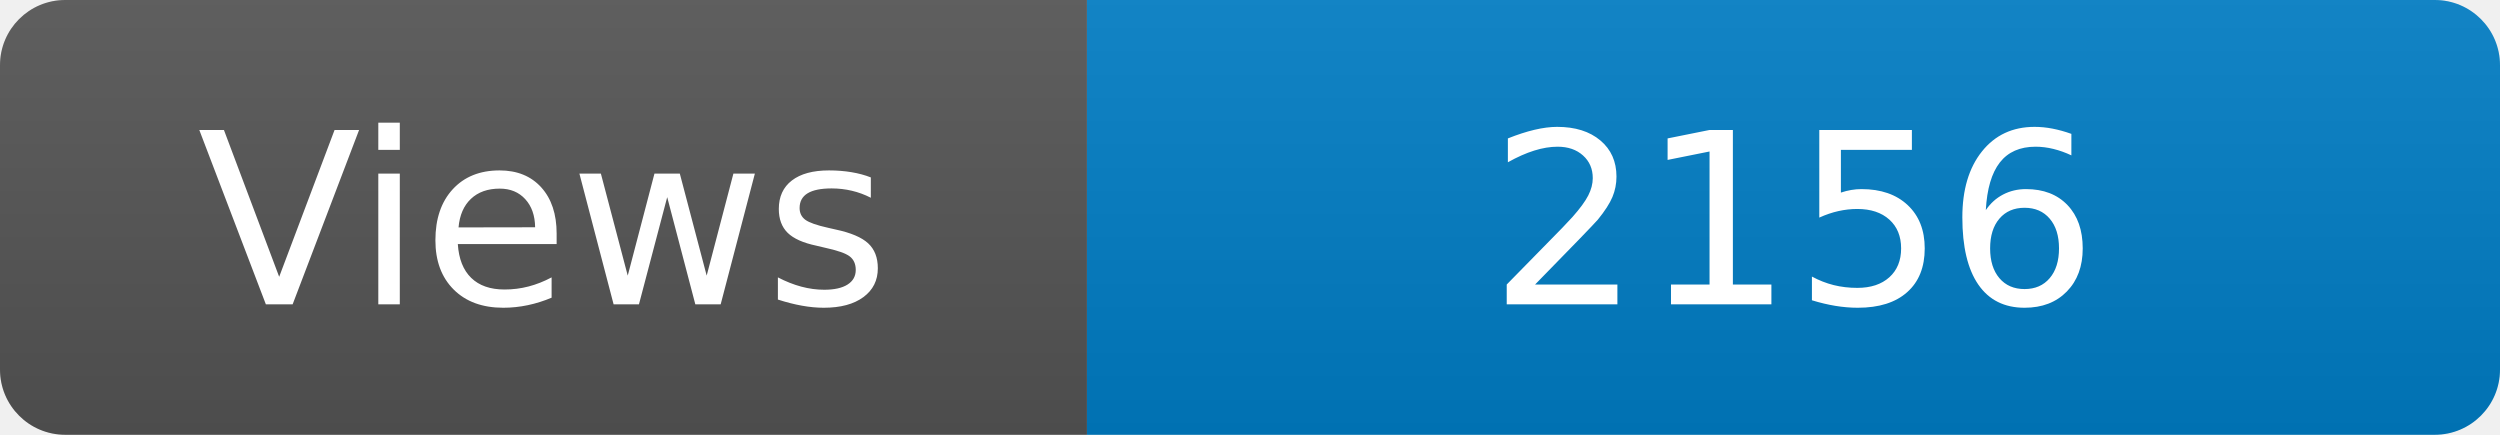
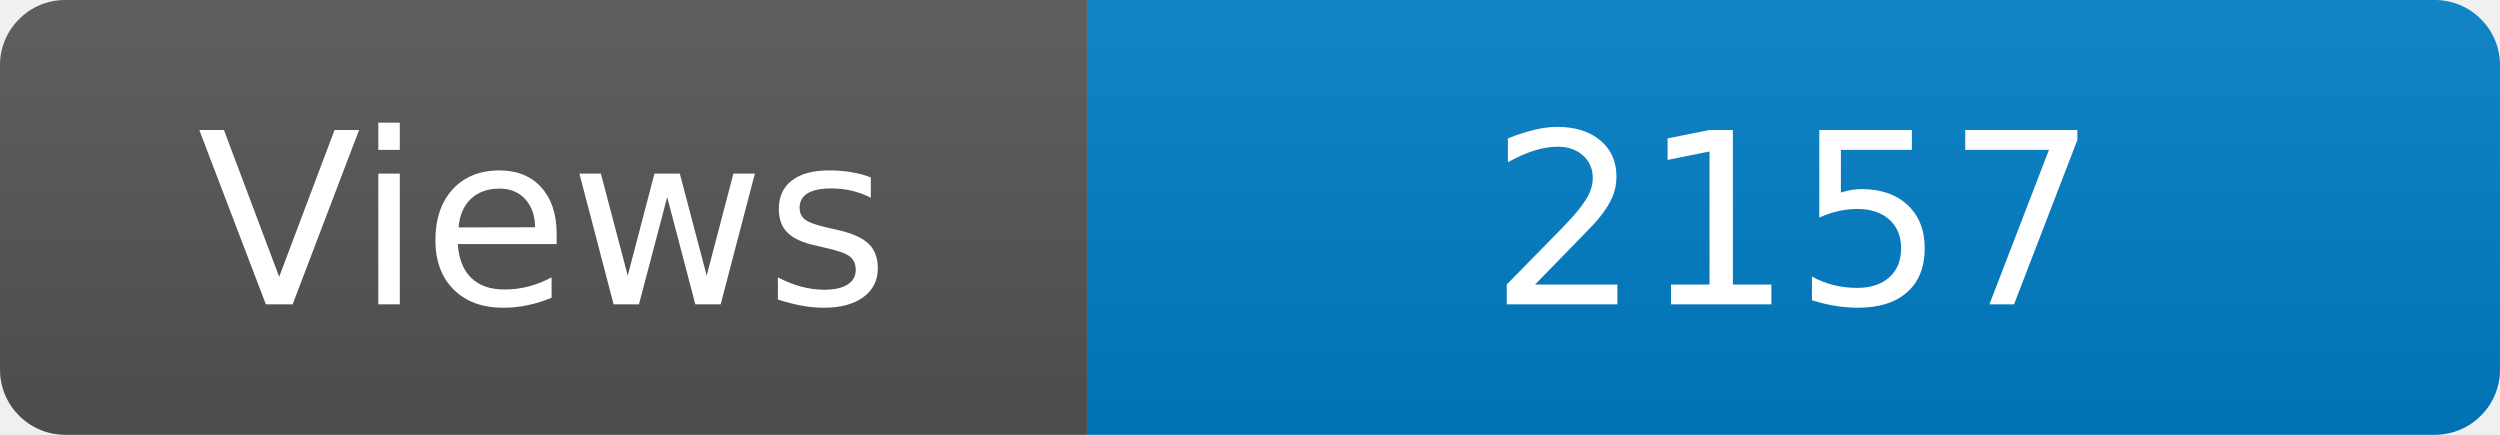
<svg xmlns="http://www.w3.org/2000/svg" width="115" height="20" role="img" aria-label="Maintained?: yes">
  <linearGradient id="s" x2="0" y2="100%">
    <stop offset="0" stop-color="#bbb" stop-opacity=".1" />
    <stop offset="1" stop-opacity=".1" />
  </linearGradient>
  <clipPath id="r">
    <rect width="115" height="20" rx="3" fill="#fff" />
  </clipPath>
  <g clip-path="url(#r)">
    <rect width="50" height="20" fill="#555" />
    <rect x="50" width="160" height="20" fill="#007ec6" />
    <rect width="115" height="20" fill="url(#s)" />
  </g>
  <g fill="#fff" text-anchor="middle" font-family="Verdana,Geneva,DejaVu Sans,sans-serif" font-size="110">
    <text x="250" y="140" transform="scale(.1)" fill="#fff">Views</text>
-     <text x="825" y="140" transform="scale(.1)" fill="#fff">2156</text>
+     <text x="825" y="140" transform="scale(.1)" fill="#fff">2157</text>
  </g>
</svg>
